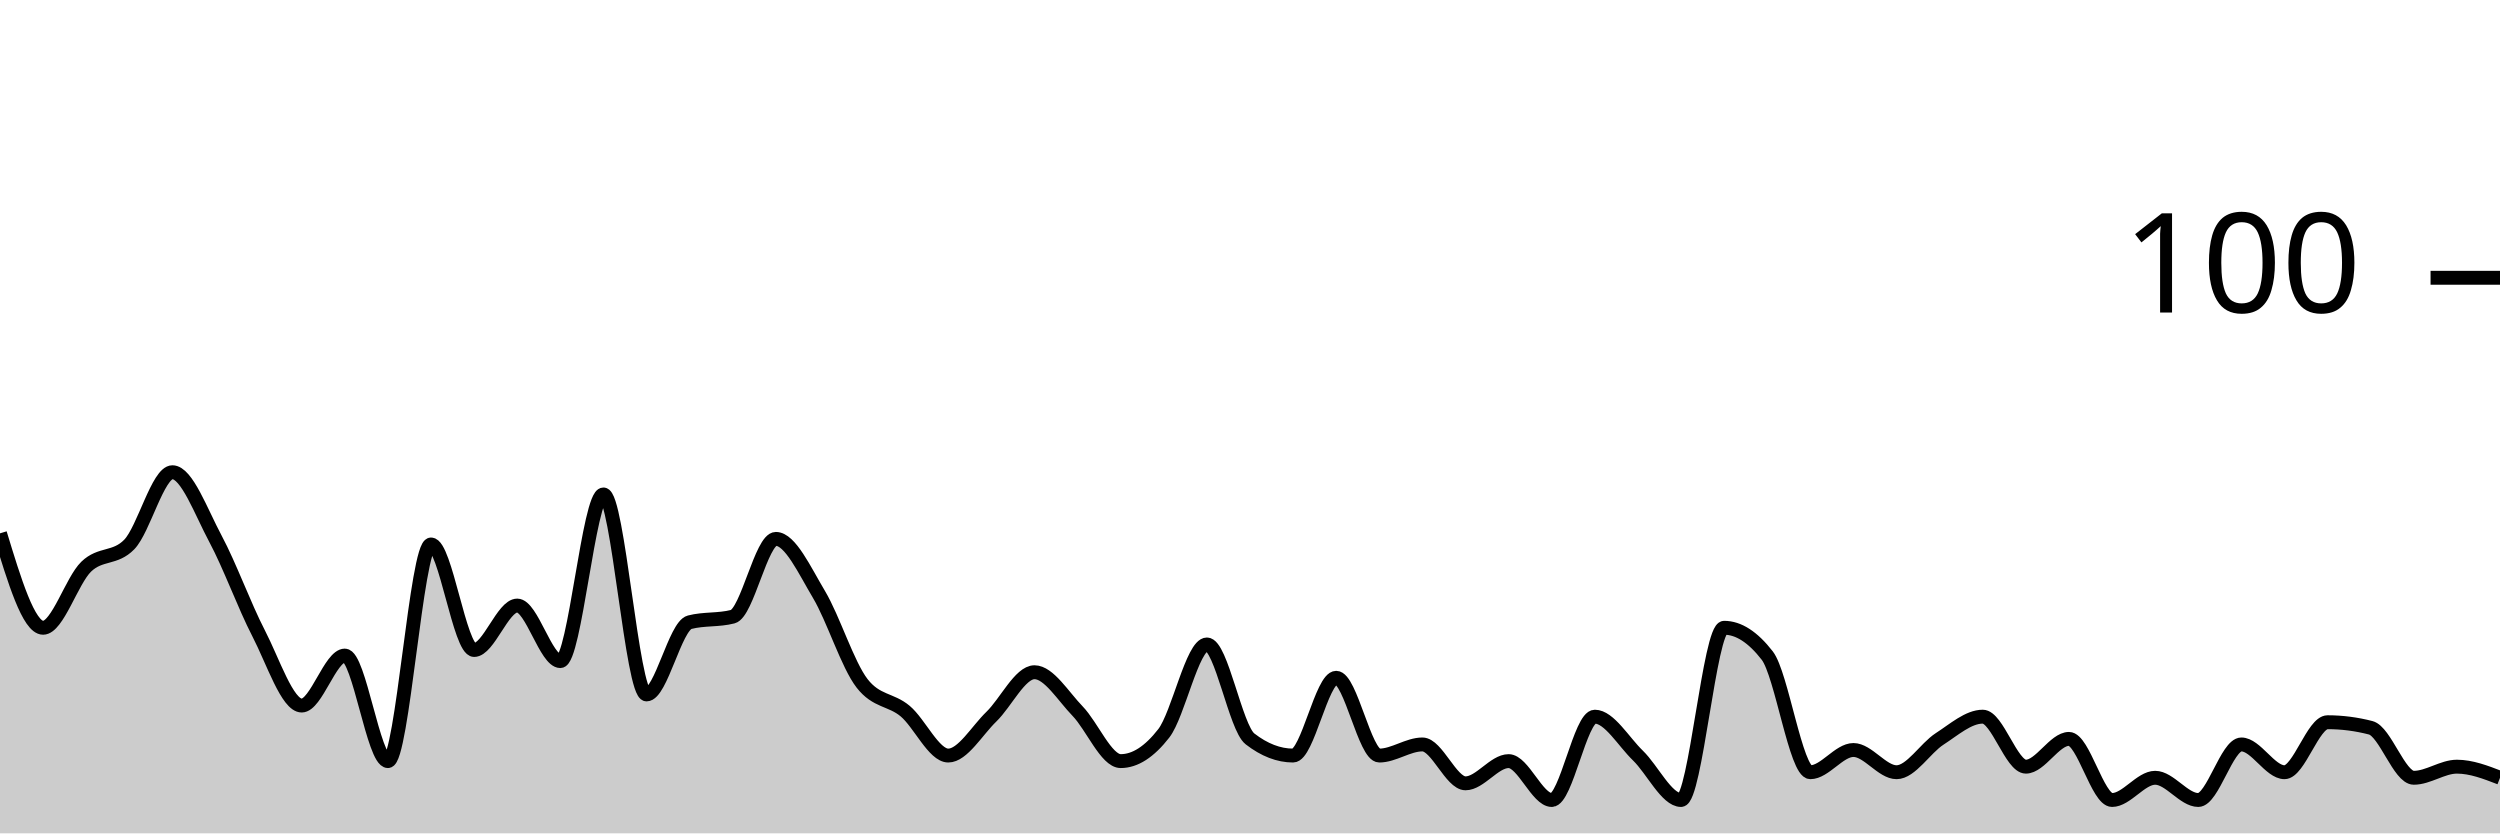
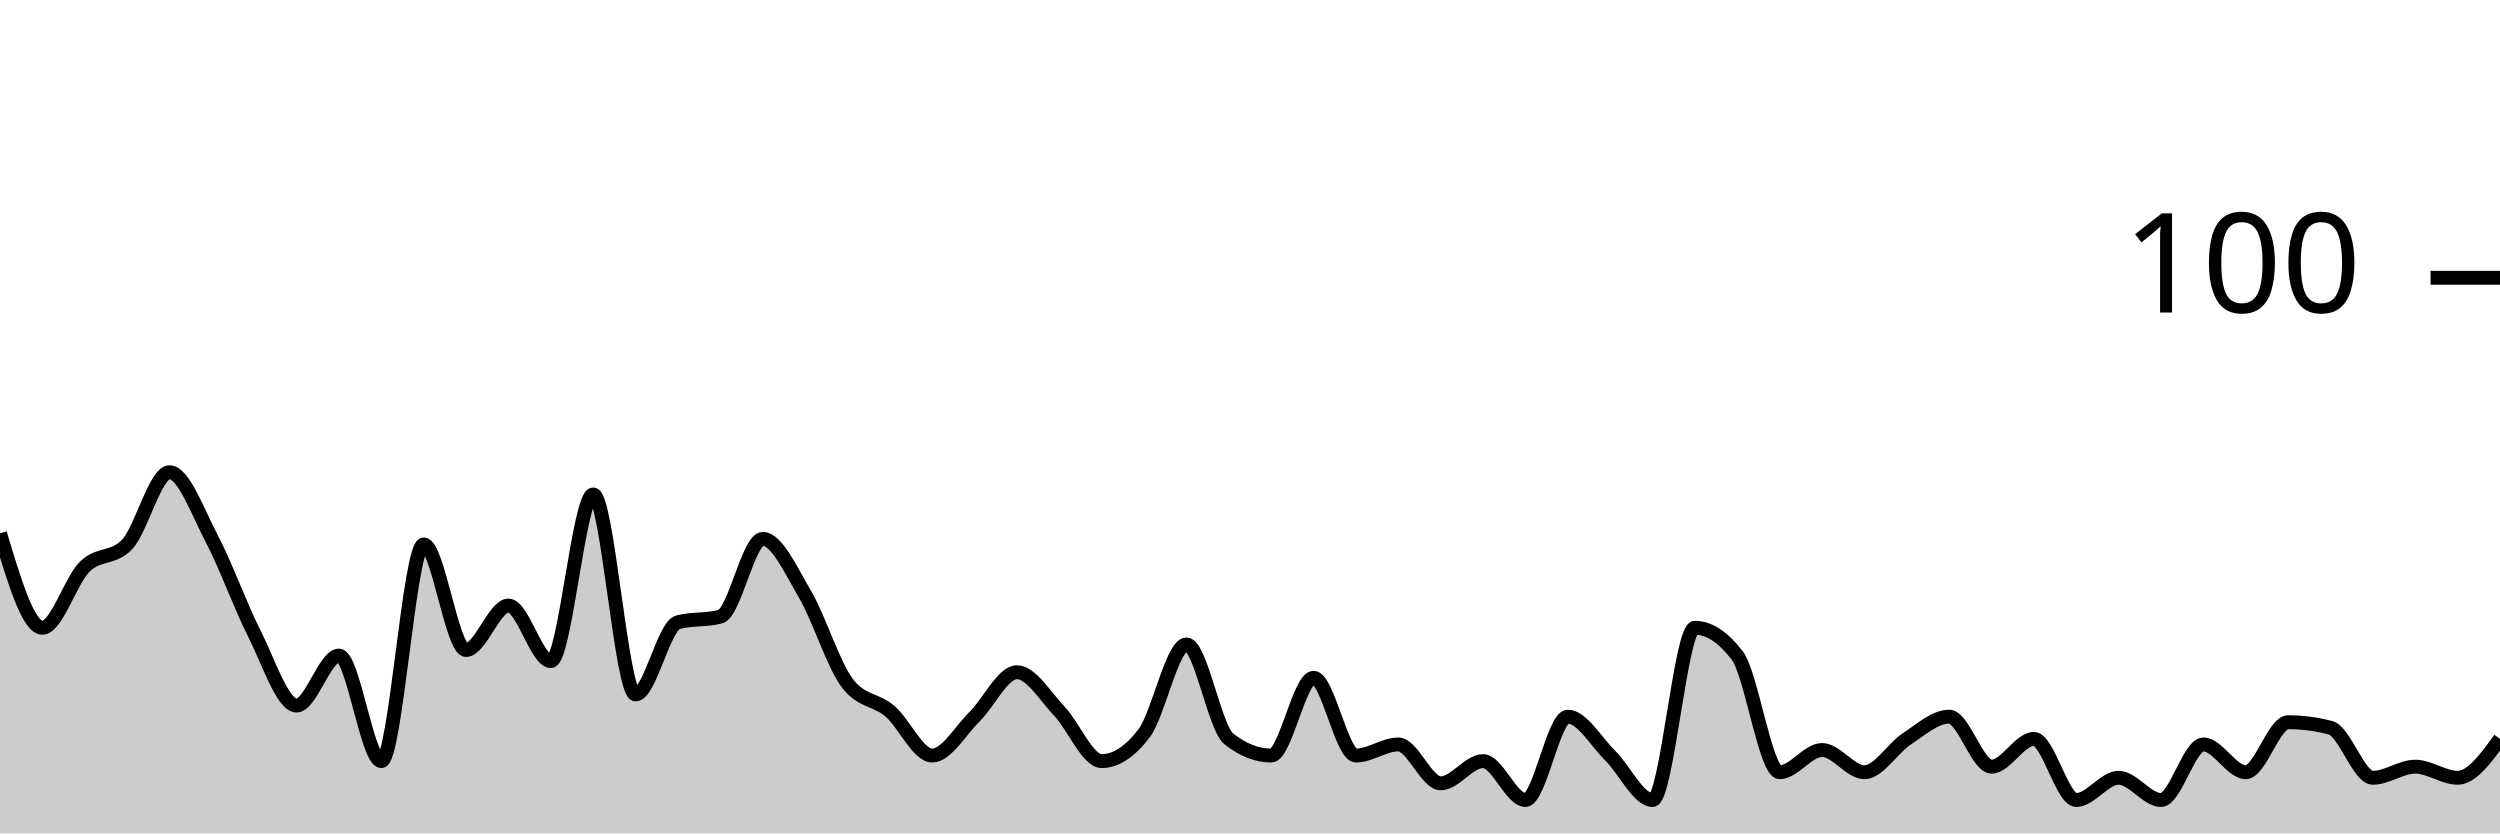
<svg xmlns="http://www.w3.org/2000/svg" viewBox="0 0 180 60">
  <g transform="translate(0,20)">
-     <path class="area" fill="rgba(0, 0, 0, 0.2)" d="M0,18.4C1.034,21.8,2.069,25.2,3.103,25.2C4.138,25.2,5.172,21.8,6.207,20.8C7.241,19.8,8.276,20.267,9.31,19.2C10.345,18.133,11.379,14,12.414,14C13.448,14,14.483,16.867,15.517,18.8C16.552,20.733,17.586,23.6,18.621,25.6C19.655,27.6,20.69,30.8,21.724,30.8C22.759,30.8,23.793,27.2,24.828,27.2C25.862,27.2,26.897,34.8,27.931,34.8C28.966,34.8,30,19.2,31.034,19.2C32.069,19.2,33.103,26.8,34.138,26.8C35.172,26.8,36.207,23.6,37.241,23.6C38.276,23.6,39.31,27.6,40.345,27.6C41.379,27.6,42.414,15.6,43.448,15.6C44.483,15.6,45.517,30,46.552,30C47.586,30,48.621,25.067,49.655,24.8C50.69,24.533,51.724,24.667,52.759,24.4C53.793,24.133,54.828,18.8,55.862,18.8C56.897,18.8,57.931,21.067,58.966,22.8C60,24.533,61.034,27.867,62.069,29.2C63.103,30.533,64.138,30.333,65.172,31.2C66.207,32.067,67.241,34.4,68.276,34.4C69.31,34.4,70.345,32.6,71.379,31.6C72.414,30.6,73.448,28.4,74.483,28.4C75.517,28.4,76.552,30.133,77.586,31.2C78.621,32.267,79.655,34.8,80.69,34.8C81.724,34.8,82.759,34.133,83.793,32.8C84.828,31.467,85.862,26.4,86.897,26.4C87.931,26.4,88.966,32.4,90,33.2C91.034,34,92.069,34.4,93.103,34.4C94.138,34.4,95.172,28.8,96.207,28.8C97.241,28.8,98.276,34.4,99.31,34.4C100.345,34.4,101.379,33.6,102.414,33.6C103.448,33.6,104.483,36.4,105.517,36.4C106.552,36.4,107.586,34.8,108.621,34.8C109.655,34.8,110.69,37.6,111.724,37.6C112.759,37.6,113.793,31.6,114.828,31.6C115.862,31.6,116.897,33.4,117.931,34.4C118.966,35.4,120,37.6,121.034,37.6C122.069,37.6,123.103,25.2,124.138,25.2C125.172,25.2,126.207,25.867,127.241,27.2C128.276,28.533,129.31,35.6,130.345,35.6C131.379,35.6,132.414,34,133.448,34C134.483,34,135.517,35.6,136.552,35.6C137.586,35.6,138.621,33.867,139.655,33.2C140.69,32.533,141.724,31.6,142.759,31.6C143.793,31.6,144.828,35.2,145.862,35.2C146.897,35.2,147.931,33.2,148.966,33.2C150,33.2,151.034,37.6,152.069,37.6C153.103,37.6,154.138,36,155.172,36C156.207,36,157.241,37.6,158.276,37.6C159.31,37.6,160.345,33.6,161.379,33.6C162.414,33.6,163.448,35.6,164.483,35.6C165.517,35.6,166.552,32,167.586,32C168.621,32,169.655,32.133,170.69,32.4C171.724,32.667,172.759,36,173.793,36C174.828,36,175.862,35.2,176.897,35.2C177.931,35.2,178.966,35.6,180,36L180,40C178.966,40,177.931,40,176.897,40C175.862,40,174.828,40,173.793,40C172.759,40,171.724,40,170.69,40C169.655,40,168.621,40,167.586,40C166.552,40,165.517,40,164.483,40C163.448,40,162.414,40,161.379,40C160.345,40,159.31,40,158.276,40C157.241,40,156.207,40,155.172,40C154.138,40,153.103,40,152.069,40C151.034,40,150,40,148.966,40C147.931,40,146.897,40,145.862,40C144.828,40,143.793,40,142.759,40C141.724,40,140.69,40,139.655,40C138.621,40,137.586,40,136.552,40C135.517,40,134.483,40,133.448,40C132.414,40,131.379,40,130.345,40C129.31,40,128.276,40,127.241,40C126.207,40,125.172,40,124.138,40C123.103,40,122.069,40,121.034,40C120,40,118.966,40,117.931,40C116.897,40,115.862,40,114.828,40C113.793,40,112.759,40,111.724,40C110.69,40,109.655,40,108.621,40C107.586,40,106.552,40,105.517,40C104.483,40,103.448,40,102.414,40C101.379,40,100.345,40,99.31,40C98.276,40,97.241,40,96.207,40C95.172,40,94.138,40,93.103,40C92.069,40,91.034,40,90,40C88.966,40,87.931,40,86.897,40C85.862,40,84.828,40,83.793,40C82.759,40,81.724,40,80.69,40C79.655,40,78.621,40,77.586,40C76.552,40,75.517,40,74.483,40C73.448,40,72.414,40,71.379,40C70.345,40,69.31,40,68.276,40C67.241,40,66.207,40,65.172,40C64.138,40,63.103,40,62.069,40C61.034,40,60,40,58.966,40C57.931,40,56.897,40,55.862,40C54.828,40,53.793,40,52.759,40C51.724,40,50.69,40,49.655,40C48.621,40,47.586,40,46.552,40C45.517,40,44.483,40,43.448,40C42.414,40,41.379,40,40.345,40C39.31,40,38.276,40,37.241,40C36.207,40,35.172,40,34.138,40C33.103,40,32.069,40,31.034,40C30,40,28.966,40,27.931,40C26.897,40,25.862,40,24.828,40C23.793,40,22.759,40,21.724,40C20.69,40,19.655,40,18.621,40C17.586,40,16.552,40,15.517,40C14.483,40,13.448,40,12.414,40C11.379,40,10.345,40,9.31,40C8.276,40,7.241,40,6.207,40C5.172,40,4.138,40,3.103,40C2.069,40,1.034,40,0,40Z" />
-     <path class="line" stroke="black" fill="none" d="M0,18.4C1.034,21.8,2.069,25.2,3.103,25.2C4.138,25.2,5.172,21.8,6.207,20.8C7.241,19.8,8.276,20.267,9.31,19.2C10.345,18.133,11.379,14,12.414,14C13.448,14,14.483,16.867,15.517,18.8C16.552,20.733,17.586,23.6,18.621,25.6C19.655,27.6,20.69,30.8,21.724,30.8C22.759,30.8,23.793,27.2,24.828,27.2C25.862,27.2,26.897,34.8,27.931,34.8C28.966,34.8,30,19.2,31.034,19.2C32.069,19.2,33.103,26.8,34.138,26.8C35.172,26.8,36.207,23.6,37.241,23.6C38.276,23.6,39.31,27.6,40.345,27.6C41.379,27.6,42.414,15.6,43.448,15.6C44.483,15.6,45.517,30,46.552,30C47.586,30,48.621,25.067,49.655,24.8C50.69,24.533,51.724,24.667,52.759,24.4C53.793,24.133,54.828,18.8,55.862,18.8C56.897,18.8,57.931,21.067,58.966,22.8C60,24.533,61.034,27.867,62.069,29.2C63.103,30.533,64.138,30.333,65.172,31.2C66.207,32.067,67.241,34.4,68.276,34.4C69.31,34.4,70.345,32.6,71.379,31.6C72.414,30.6,73.448,28.4,74.483,28.4C75.517,28.4,76.552,30.133,77.586,31.2C78.621,32.267,79.655,34.8,80.69,34.8C81.724,34.8,82.759,34.133,83.793,32.8C84.828,31.467,85.862,26.4,86.897,26.4C87.931,26.4,88.966,32.4,90,33.2C91.034,34,92.069,34.4,93.103,34.4C94.138,34.4,95.172,28.8,96.207,28.8C97.241,28.8,98.276,34.4,99.31,34.4C100.345,34.4,101.379,33.6,102.414,33.6C103.448,33.6,104.483,36.4,105.517,36.4C106.552,36.4,107.586,34.8,108.621,34.8C109.655,34.8,110.69,37.6,111.724,37.6C112.759,37.6,113.793,31.6,114.828,31.6C115.862,31.6,116.897,33.4,117.931,34.4C118.966,35.4,120,37.6,121.034,37.6C122.069,37.6,123.103,25.2,124.138,25.2C125.172,25.2,126.207,25.867,127.241,27.2C128.276,28.533,129.31,35.6,130.345,35.6C131.379,35.6,132.414,34,133.448,34C134.483,34,135.517,35.6,136.552,35.6C137.586,35.6,138.621,33.867,139.655,33.2C140.69,32.533,141.724,31.6,142.759,31.6C143.793,31.6,144.828,35.2,145.862,35.2C146.897,35.2,147.931,33.2,148.966,33.2C150,33.2,151.034,37.6,152.069,37.6C153.103,37.6,154.138,36,155.172,36C156.207,36,157.241,37.6,158.276,37.6C159.31,37.6,160.345,33.6,161.379,33.6C162.414,33.6,163.448,35.6,164.483,35.6C165.517,35.6,166.552,32,167.586,32C168.621,32,169.655,32.133,170.69,32.4C171.724,32.667,172.759,36,173.793,36C174.828,36,175.862,35.2,176.897,35.2C177.931,35.2,178.966,35.6,180,36" />
+     <path class="area" fill="rgba(0, 0, 0, 0.2)" d="M0,18.4C1.017,21.8,2.034,25.2,3.051,25.2C4.068,25.2,5.085,21.8,6.102,20.8C7.119,19.8,8.136,20.267,9.153,19.2C10.169,18.133,11.186,14,12.203,14C13.22,14,14.237,16.867,15.254,18.8C16.271,20.733,17.288,23.6,18.305,25.6C19.322,27.6,20.339,30.8,21.356,30.8C22.373,30.8,23.39,27.2,24.407,27.2C25.424,27.2,26.441,34.8,27.458,34.8C28.475,34.8,29.492,19.2,30.508,19.2C31.525,19.2,32.542,26.8,33.559,26.8C34.576,26.8,35.593,23.6,36.61,23.6C37.627,23.6,38.644,27.6,39.661,27.6C40.678,27.6,41.695,15.6,42.712,15.6C43.729,15.6,44.746,30,45.763,30C46.78,30,47.797,25.067,48.814,24.8C49.831,24.533,50.847,24.667,51.864,24.4C52.881,24.133,53.898,18.8,54.915,18.8C55.932,18.8,56.949,21.067,57.966,22.8C58.983,24.533,60,27.867,61.017,29.2C62.034,30.533,63.051,30.333,64.068,31.2C65.085,32.067,66.102,34.4,67.119,34.4C68.136,34.4,69.153,32.6,70.169,31.6C71.186,30.6,72.203,28.4,73.22,28.4C74.237,28.4,75.254,30.133,76.271,31.2C77.288,32.267,78.305,34.8,79.322,34.8C80.339,34.8,81.356,34.133,82.373,32.8C83.39,31.467,84.407,26.4,85.424,26.4C86.441,26.4,87.458,32.4,88.475,33.2C89.492,34,90.508,34.4,91.525,34.4C92.542,34.4,93.559,28.8,94.576,28.8C95.593,28.8,96.61,34.4,97.627,34.4C98.644,34.4,99.661,33.6,100.678,33.6C101.695,33.6,102.712,36.4,103.729,36.4C104.746,36.4,105.763,34.8,106.78,34.8C107.797,34.8,108.814,37.6,109.831,37.6C110.847,37.6,111.864,31.6,112.881,31.6C113.898,31.6,114.915,33.4,115.932,34.4C116.949,35.4,117.966,37.6,118.983,37.6C120,37.6,121.017,25.2,122.034,25.2C123.051,25.2,124.068,25.867,125.085,27.2C126.102,28.533,127.119,35.6,128.136,35.6C129.153,35.6,130.169,34,131.186,34C132.203,34,133.22,35.6,134.237,35.6C135.254,35.6,136.271,33.867,137.288,33.2C138.305,32.533,139.322,31.6,140.339,31.6C141.356,31.6,142.373,35.2,143.39,35.2C144.407,35.2,145.424,33.2,146.441,33.2C147.458,33.2,148.475,37.6,149.492,37.6C150.508,37.6,151.525,36,152.542,36C153.559,36,154.576,37.6,155.593,37.6C156.61,37.6,157.627,33.6,158.644,33.6C159.661,33.6,160.678,35.6,161.695,35.6C162.712,35.6,163.729,32,164.746,32C165.763,32,166.78,32.133,167.797,32.4C168.814,32.667,169.831,36,170.847,36C171.864,36,172.881,35.2,173.898,35.2C174.915,35.2,175.932,36,176.949,36C177.966,36,178.983,34.6,180,33.2L180,40C178.983,40,177.966,40,176.949,40C175.932,40,174.915,40,173.898,40C172.881,40,171.864,40,170.847,40C169.831,40,168.814,40,167.797,40C166.78,40,165.763,40,164.746,40C163.729,40,162.712,40,161.695,40C160.678,40,159.661,40,158.644,40C157.627,40,156.61,40,155.593,40C154.576,40,153.559,40,152.542,40C151.525,40,150.508,40,149.492,40C148.475,40,147.458,40,146.441,40C145.424,40,144.407,40,143.39,40C142.373,40,141.356,40,140.339,40C139.322,40,138.305,40,137.288,40C136.271,40,135.254,40,134.237,40C133.22,40,132.203,40,131.186,40C130.169,40,129.153,40,128.136,40C127.119,40,126.102,40,125.085,40C124.068,40,123.051,40,122.034,40C121.017,40,120,40,118.983,40C117.966,40,116.949,40,115.932,40C114.915,40,113.898,40,112.881,40C111.864,40,110.847,40,109.831,40C108.814,40,107.797,40,106.78,40C105.763,40,104.746,40,103.729,40C102.712,40,101.695,40,100.678,40C99.661,40,98.644,40,97.627,40C96.61,40,95.593,40,94.576,40C93.559,40,92.542,40,91.525,40C90.508,40,89.492,40,88.475,40C87.458,40,86.441,40,85.424,40C84.407,40,83.39,40,82.373,40C81.356,40,80.339,40,79.322,40C78.305,40,77.288,40,76.271,40C75.254,40,74.237,40,73.22,40C72.203,40,71.186,40,70.169,40C69.153,40,68.136,40,67.119,40C66.102,40,65.085,40,64.068,40C63.051,40,62.034,40,61.017,40C60,40,58.983,40,57.966,40C56.949,40,55.932,40,54.915,40C53.898,40,52.881,40,51.864,40C50.847,40,49.831,40,48.814,40C47.797,40,46.78,40,45.763,40C44.746,40,43.729,40,42.712,40C41.695,40,40.678,40,39.661,40C38.644,40,37.627,40,36.61,40C35.593,40,34.576,40,33.559,40C32.542,40,31.525,40,30.508,40C29.492,40,28.475,40,27.458,40C26.441,40,25.424,40,24.407,40C23.39,40,22.373,40,21.356,40C20.339,40,19.322,40,18.305,40C17.288,40,16.271,40,15.254,40C14.237,40,13.22,40,12.203,40C11.186,40,10.169,40,9.153,40C8.136,40,7.119,40,6.102,40C5.085,40,4.068,40,3.051,40C2.034,40,1.017,40,0,40Z" />
+     <path class="line" stroke="black" fill="none" d="M0,18.4C1.017,21.8,2.034,25.2,3.051,25.2C4.068,25.2,5.085,21.8,6.102,20.8C7.119,19.8,8.136,20.267,9.153,19.2C10.169,18.133,11.186,14,12.203,14C13.22,14,14.237,16.867,15.254,18.8C16.271,20.733,17.288,23.6,18.305,25.6C19.322,27.6,20.339,30.8,21.356,30.8C22.373,30.8,23.39,27.2,24.407,27.2C25.424,27.2,26.441,34.8,27.458,34.8C28.475,34.8,29.492,19.2,30.508,19.2C31.525,19.2,32.542,26.8,33.559,26.8C34.576,26.8,35.593,23.6,36.61,23.6C37.627,23.6,38.644,27.6,39.661,27.6C40.678,27.6,41.695,15.6,42.712,15.6C43.729,15.6,44.746,30,45.763,30C46.78,30,47.797,25.067,48.814,24.8C49.831,24.533,50.847,24.667,51.864,24.4C52.881,24.133,53.898,18.8,54.915,18.8C55.932,18.8,56.949,21.067,57.966,22.8C58.983,24.533,60,27.867,61.017,29.2C62.034,30.533,63.051,30.333,64.068,31.2C65.085,32.067,66.102,34.4,67.119,34.4C68.136,34.4,69.153,32.6,70.169,31.6C71.186,30.6,72.203,28.4,73.22,28.4C74.237,28.4,75.254,30.133,76.271,31.2C77.288,32.267,78.305,34.8,79.322,34.8C80.339,34.8,81.356,34.133,82.373,32.8C83.39,31.467,84.407,26.4,85.424,26.4C86.441,26.4,87.458,32.4,88.475,33.2C89.492,34,90.508,34.4,91.525,34.4C92.542,34.4,93.559,28.8,94.576,28.8C95.593,28.8,96.61,34.4,97.627,34.4C98.644,34.4,99.661,33.6,100.678,33.6C101.695,33.6,102.712,36.4,103.729,36.4C104.746,36.4,105.763,34.8,106.78,34.8C107.797,34.8,108.814,37.6,109.831,37.6C110.847,37.6,111.864,31.6,112.881,31.6C113.898,31.6,114.915,33.4,115.932,34.4C116.949,35.4,117.966,37.6,118.983,37.6C120,37.6,121.017,25.2,122.034,25.2C123.051,25.2,124.068,25.867,125.085,27.2C126.102,28.533,127.119,35.6,128.136,35.6C129.153,35.6,130.169,34,131.186,34C132.203,34,133.22,35.6,134.237,35.6C135.254,35.6,136.271,33.867,137.288,33.2C138.305,32.533,139.322,31.6,140.339,31.6C141.356,31.6,142.373,35.2,143.39,35.2C144.407,35.2,145.424,33.2,146.441,33.2C147.458,33.2,148.475,37.6,149.492,37.6C150.508,37.6,151.525,36,152.542,36C153.559,36,154.576,37.6,155.593,37.6C156.61,37.6,157.627,33.6,158.644,33.6C159.661,33.6,160.678,35.6,161.695,35.6C162.712,35.6,163.729,32,164.746,32C165.763,32,166.78,32.133,167.797,32.4C168.814,32.667,169.831,36,170.847,36C171.864,36,172.881,35.2,173.898,35.2C174.915,35.2,175.932,36,176.949,36C177.966,36,178.983,34.6,180,33.2" />
    <path class="axis-ceiling" stroke-width="1" stroke="black" fill="none" d="M175,0L180,0" />
    <text class="axis-ceiling-label" font-family="sans-serif" text-anchor="end" font-size="10px" x="170" y="2.5">100</text>
  </g>
</svg>
